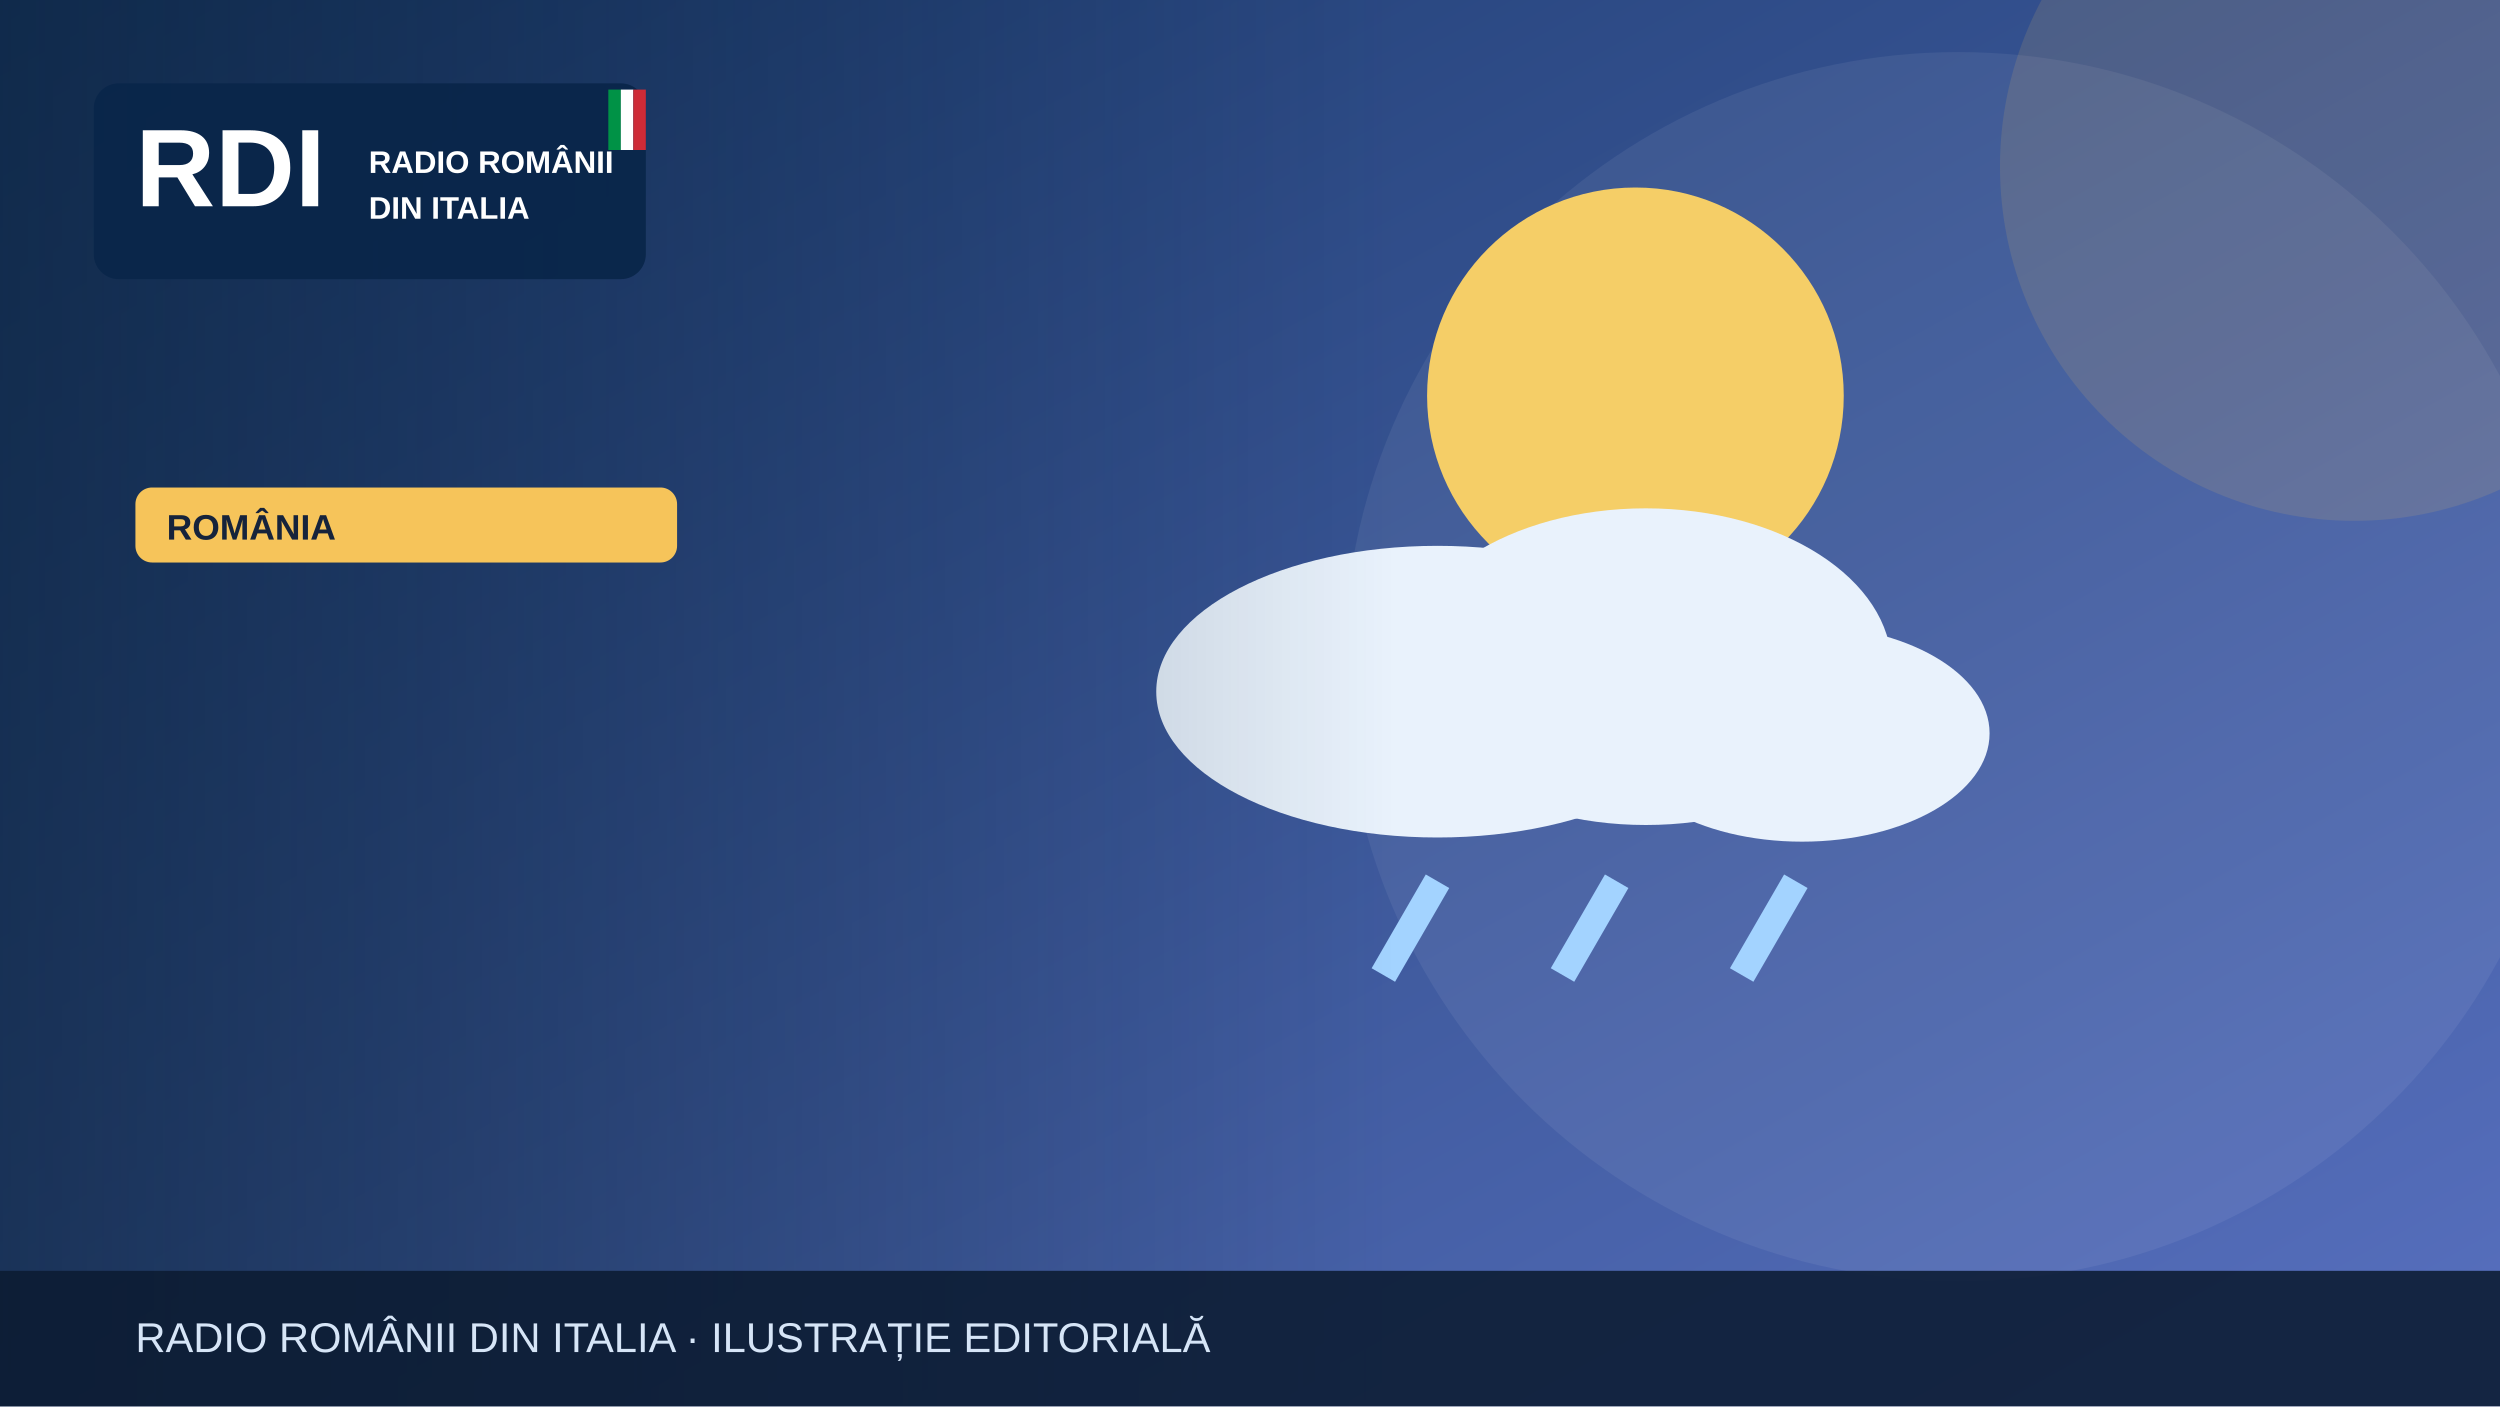
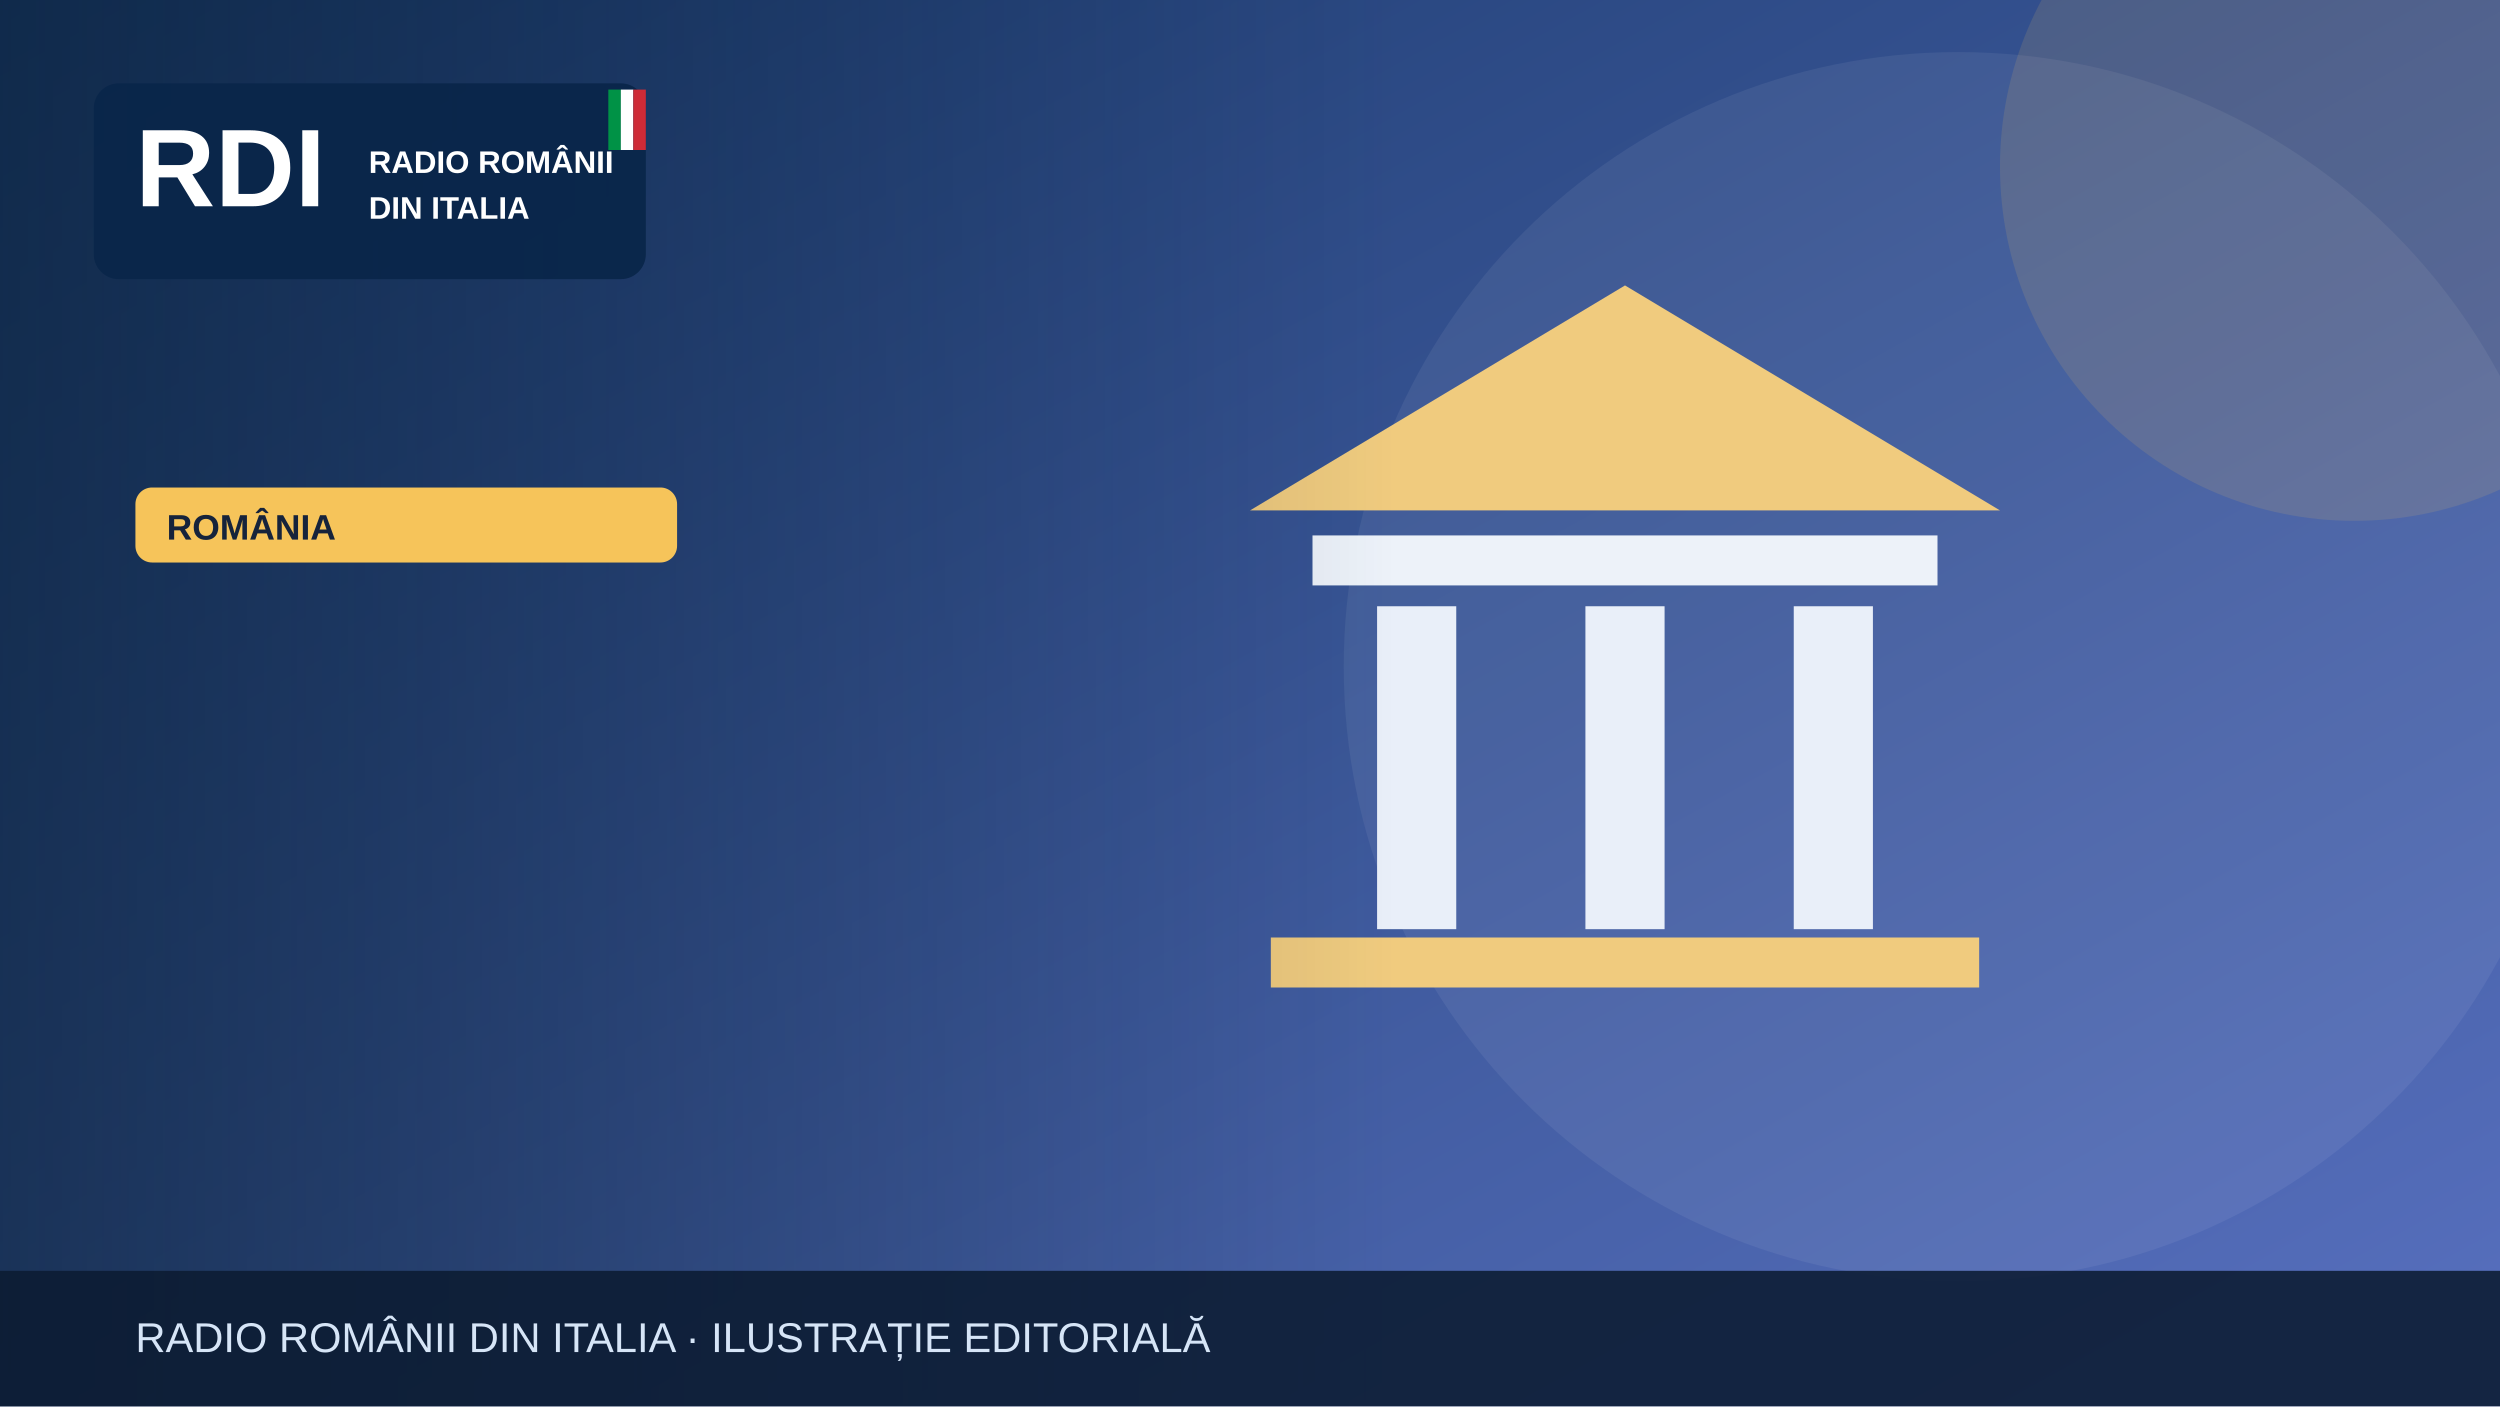
<svg xmlns="http://www.w3.org/2000/svg" width="1200" height="675" viewBox="0 0 1200 675" role="img" aria-label="Illustrazione editoriale RDI">
  <defs>
    <linearGradient id="bg" x2="1" y2="1">
      <stop stop-color="#19396b" />
      <stop offset="1" stop-color="#5870bf" />
    </linearGradient>
    <linearGradient id="shade">
      <stop stop-color="#0b223a" stop-opacity=".65" />
      <stop offset="1" stop-color="#0b223a" stop-opacity="0" />
    </linearGradient>
  </defs>
  <rect width="1200" height="675" fill="url(#bg)" />
  <circle cx="940" cy="320" r="295" fill="#fff" opacity=".065" />
  <circle cx="1130" cy="80" r="170" fill="#f6c45a" opacity=".13" />
  <g>
-     <circle cx="785" cy="190" r="100" fill="#f5ce67" />
-     <g fill="#e9f2fc">
-       <ellipse cx="690" cy="332" rx="135" ry="70" />
-       <ellipse cx="790" cy="320" rx="118" ry="76" />
-       <ellipse cx="865" cy="352" rx="90" ry="52" />
+     <path d="M600 245 780 137 960 245Z" fill="#f0cb7e" />
+     <rect x="630" y="257" width="300" height="24" fill="#edf2f9" />
+     <g stroke="#e9eff9" stroke-width="38">
+       <path d="M680 291v155m100-155v155m100-155v155" />
    </g>
-     <g stroke="#a3d3ff" stroke-width="13">
-       <path d="M690 423l-26 45m112-45-26 45m112-45-26 45" />
-     </g>
+     <rect x="610" y="450" width="340" height="24" fill="#f0cb7e" />
  </g>
  <rect x="0" y="0" width="670" height="675" fill="url(#shade)" />
  <rect x="45" y="40" width="265" height="94" rx="12" fill="#09264a" opacity=".97" />
  <text x="65" y="99" font-family="Arial,sans-serif" font-size="53" font-weight="900" fill="white">RDI</text>
  <text x="177" y="83" font-family="Arial,sans-serif" font-size="15" font-weight="800" fill="white">RADIO ROMÂNII</text>
  <text x="177" y="105" font-family="Arial,sans-serif" font-size="15" font-weight="800" fill="white">DIN ITALIA</text>
  <rect x="292" y="43" width="6" height="29" fill="#009246" />
  <rect x="298" y="43" width="6" height="29" fill="#fff" />
  <rect x="304" y="43" width="6" height="29" fill="#ce2b37" />
  <rect x="65" y="234" width="260" height="36" rx="8" fill="#f6c45a" />
  <text x="80" y="259" font-family="Arial,sans-serif" font-size="17" font-weight="800" fill="#16233b">ROMÂNIA</text>
  <rect y="610" width="1200" height="65" fill="#0b1b32" opacity=".88" />
  <text x="65" y="649" font-family="Arial,sans-serif" font-size="20" fill="#d6e5f7">RADIO ROMÂNII DIN ITALIA · ILUSTRAȚIE EDITORIALĂ</text>
</svg>
